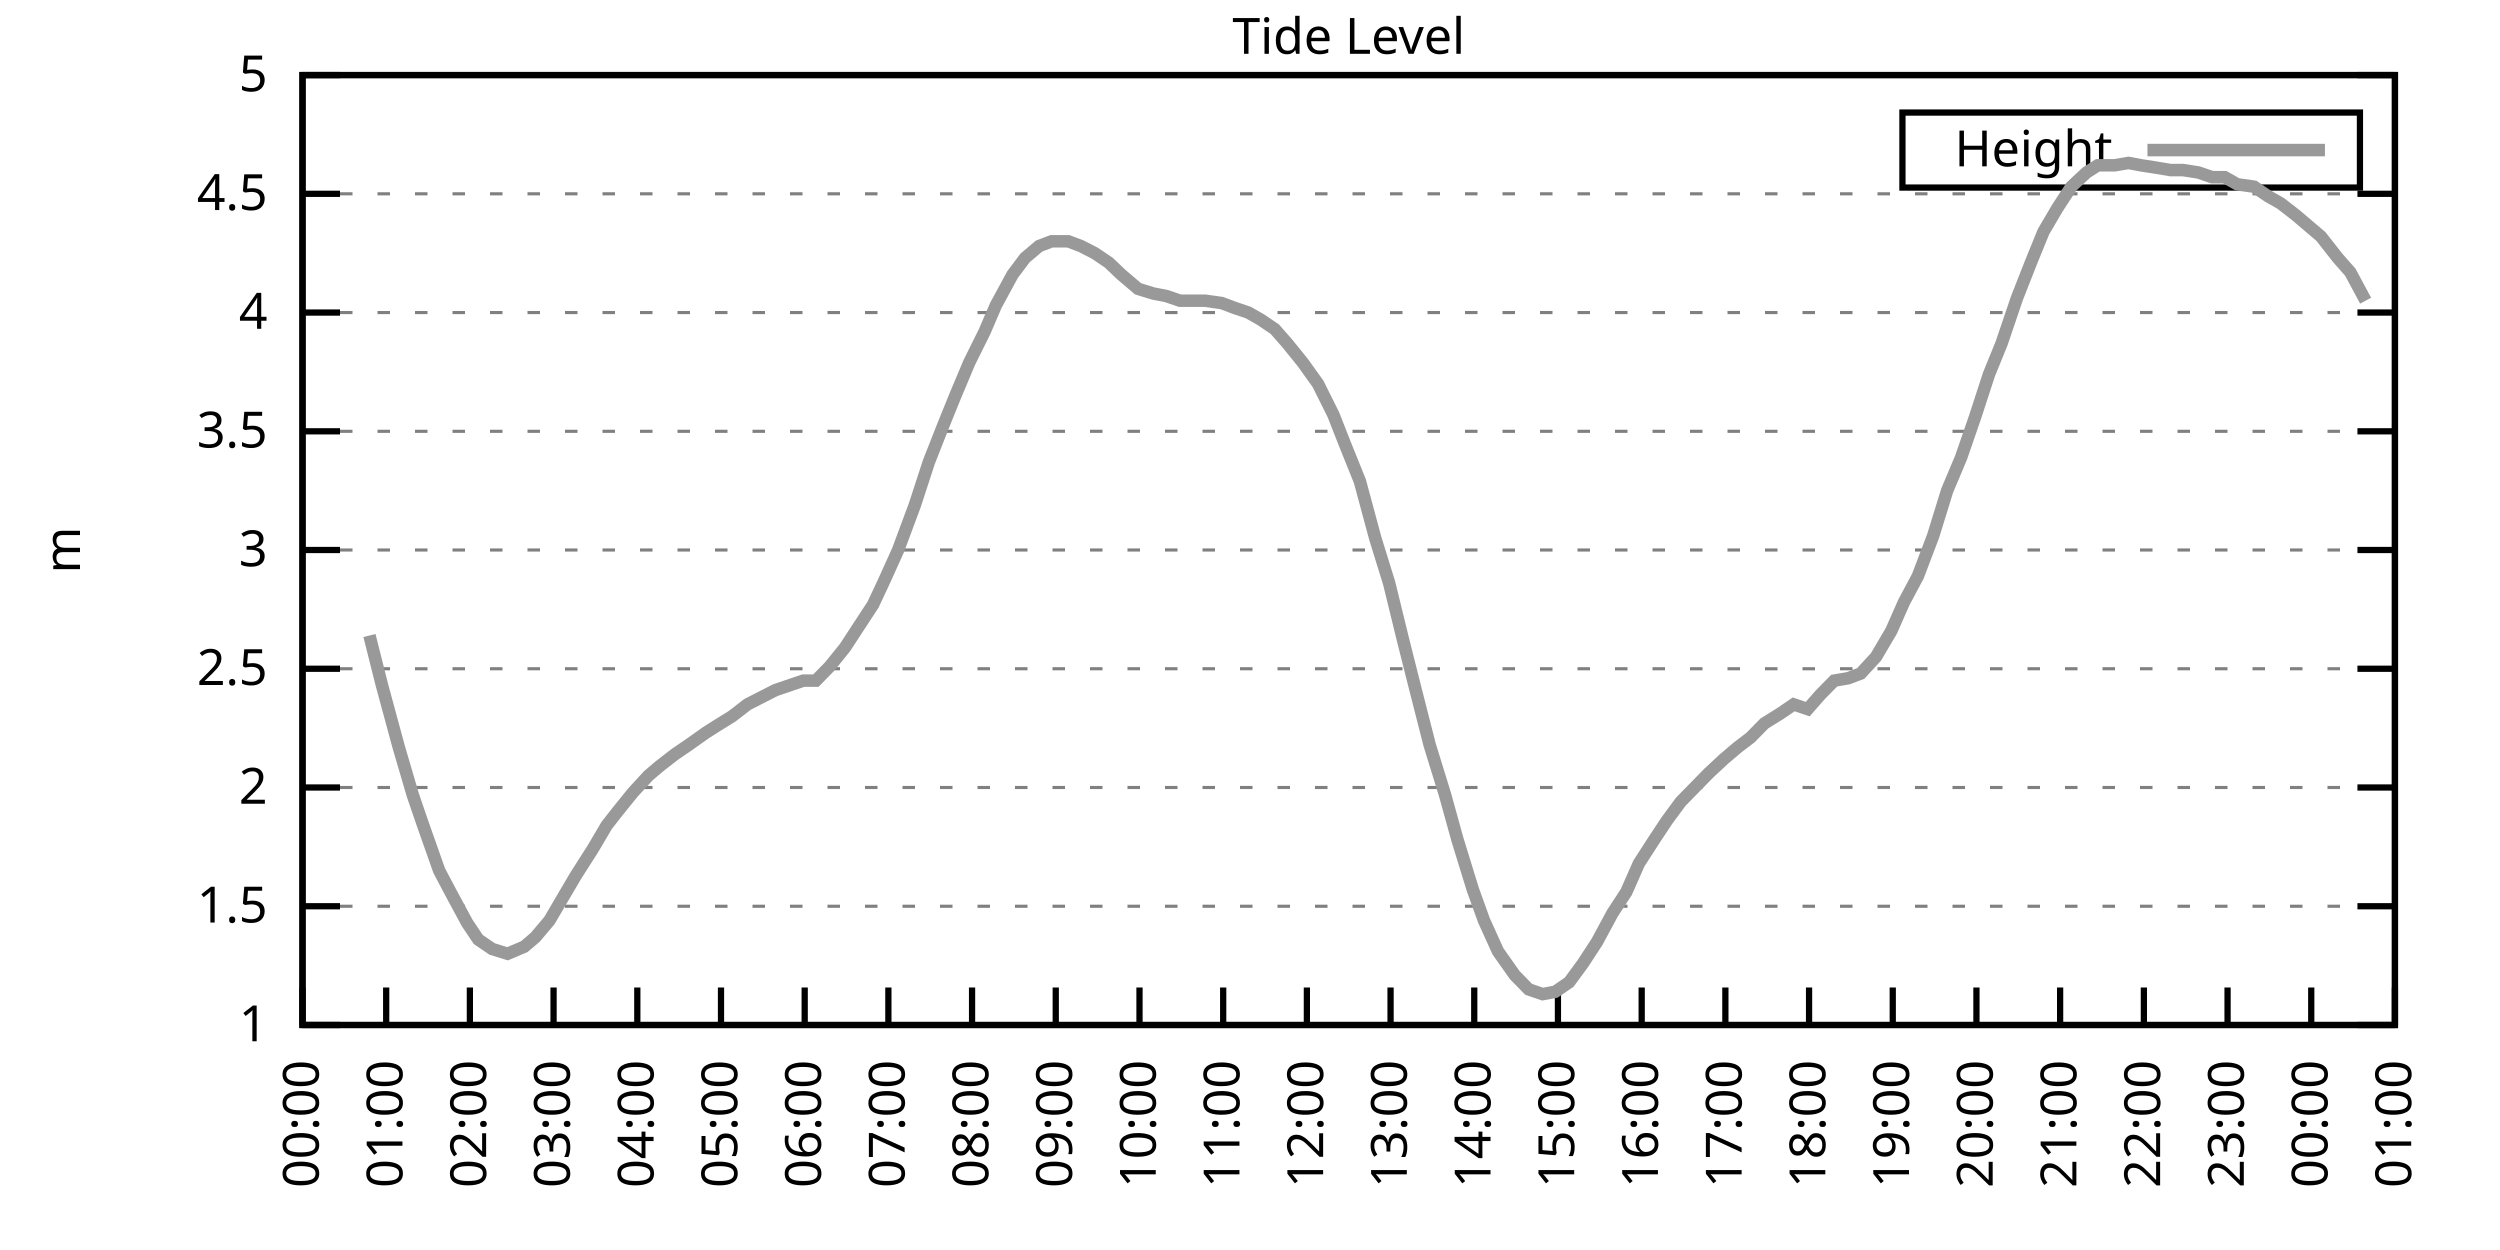
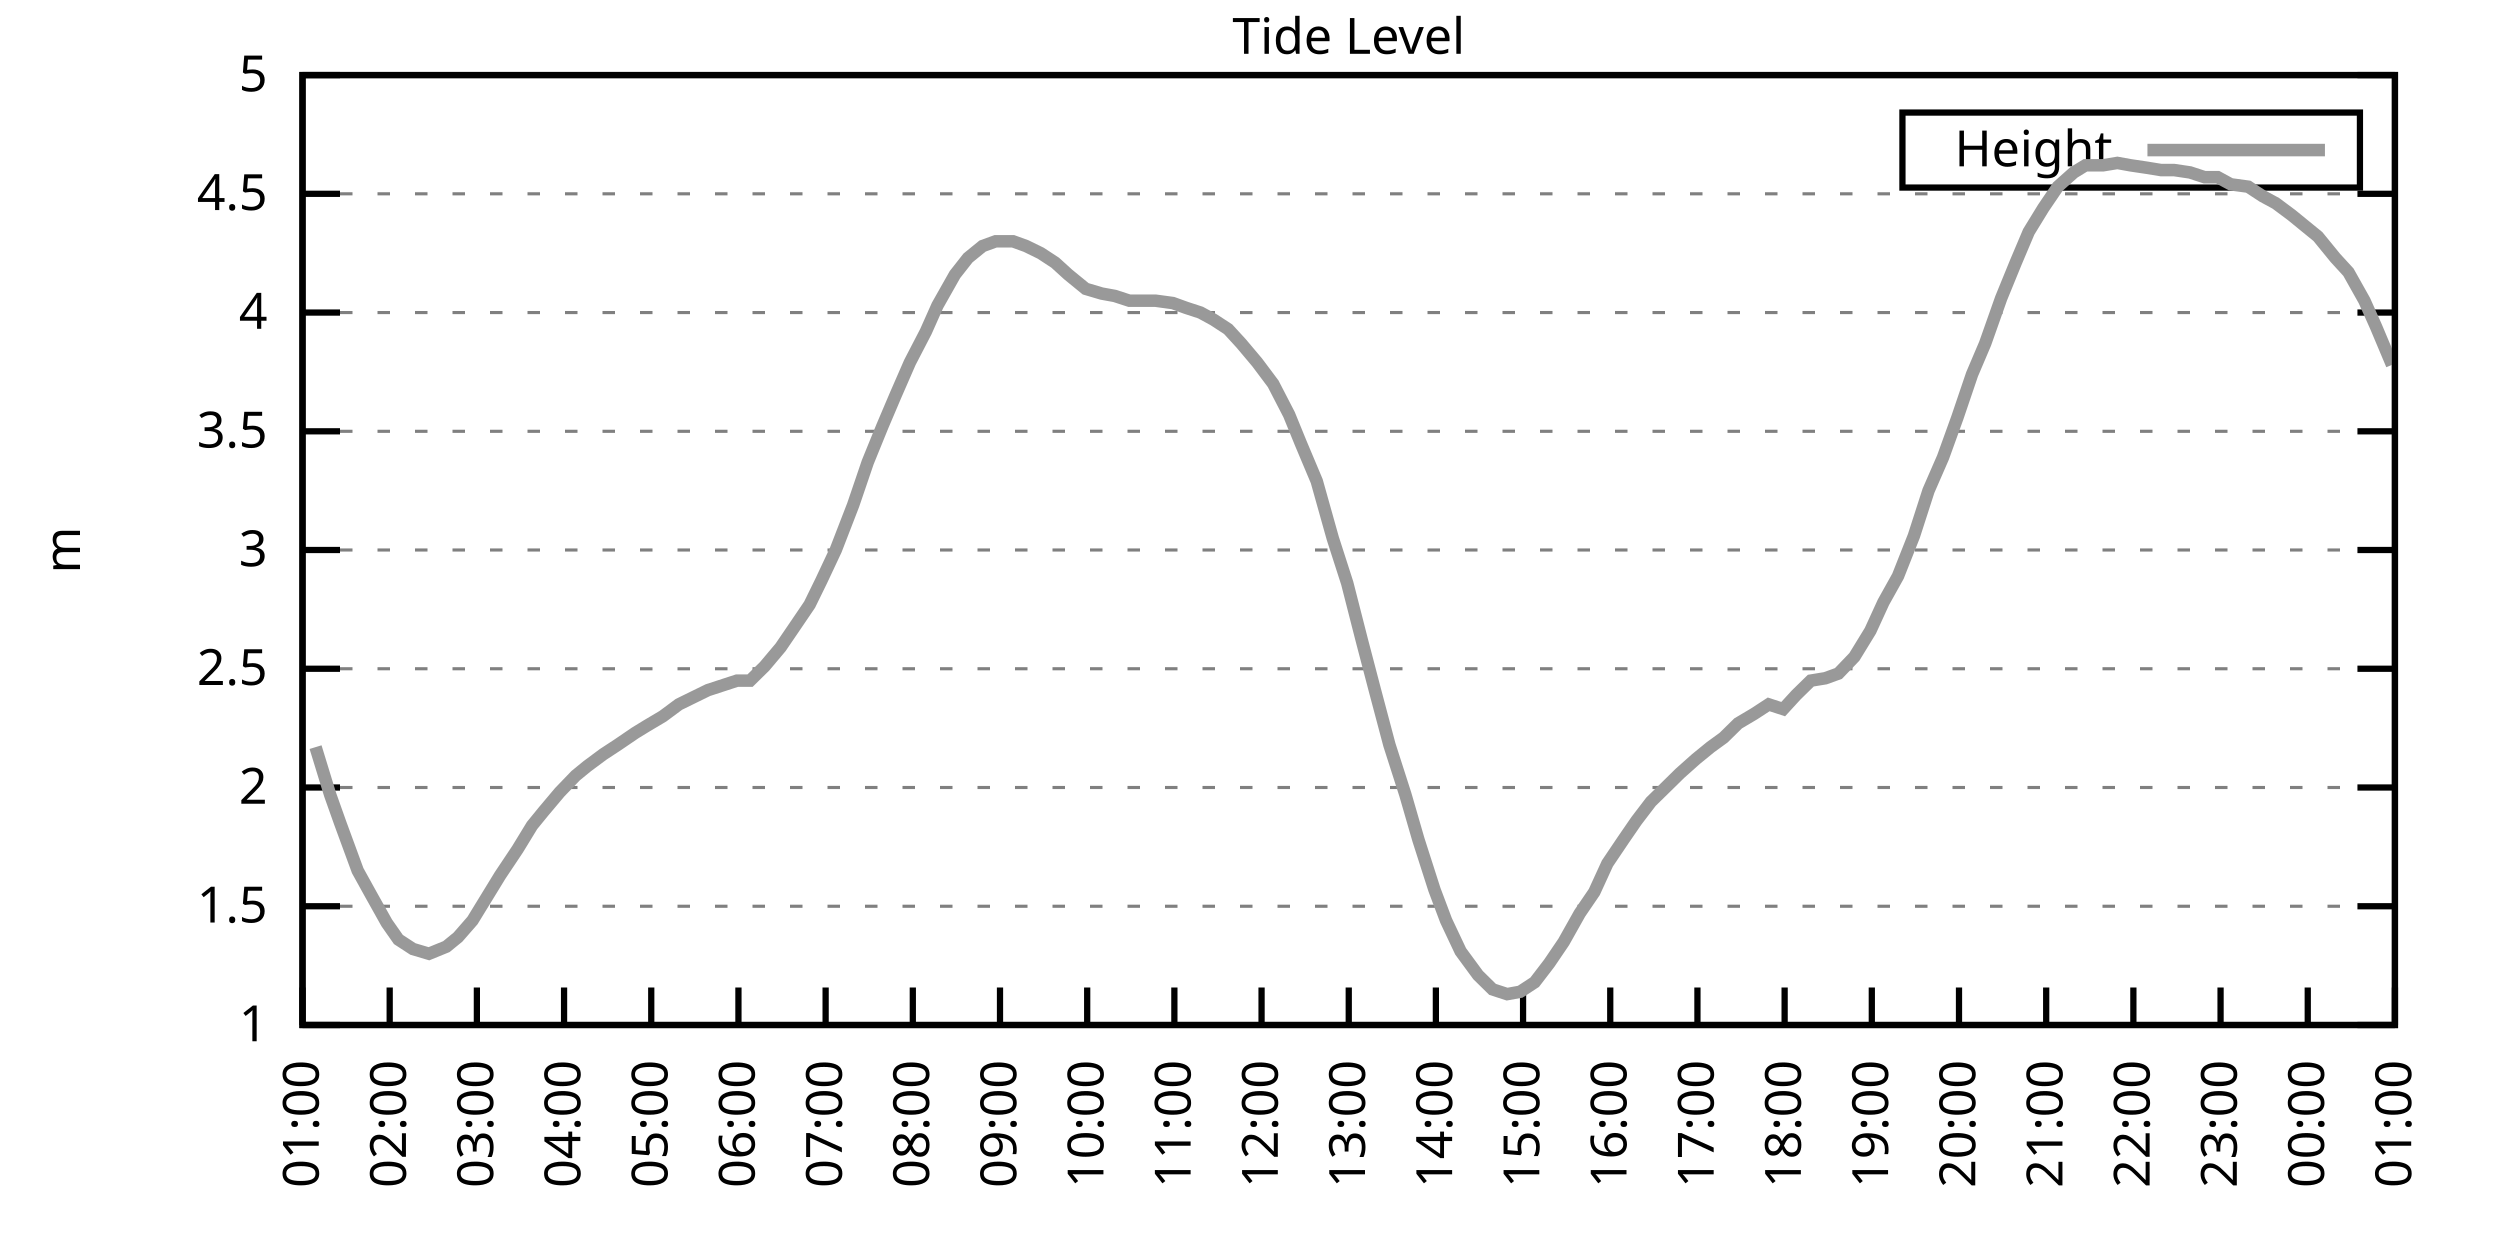
<svg xmlns="http://www.w3.org/2000/svg" xmlns:xlink="http://www.w3.org/1999/xlink" width="400" height="200" viewBox="0 0 400 200">
  <g id="gnuplot_canvas">
    <rect x="0" y="0" width="400" height="200" fill="none" />
    <defs>
      <circle id="gpDot" r="0.5" stroke-width="0.5" stroke="currentColor" />
      <path id="gpPt0" stroke-width="0.333" stroke="currentColor" d="M-1,0 h2 M0,-1 v2" />
      <path id="gpPt1" stroke-width="0.333" stroke="currentColor" d="M-1,-1 L1,1 M1,-1 L-1,1" />
      <path id="gpPt2" stroke-width="0.333" stroke="currentColor" d="M-1,0 L1,0 M0,-1 L0,1 M-1,-1 L1,1 M-1,1 L1,-1" />
      <rect id="gpPt3" stroke-width="0.333" stroke="currentColor" x="-1" y="-1" width="2" height="2" />
      <rect id="gpPt4" stroke-width="0.333" stroke="currentColor" fill="currentColor" x="-1" y="-1" width="2" height="2" />
      <circle id="gpPt5" stroke-width="0.333" stroke="currentColor" cx="0" cy="0" r="1" />
      <use xlink:href="#gpPt5" id="gpPt6" fill="currentColor" stroke="none" />
      <path id="gpPt7" stroke-width="0.333" stroke="currentColor" d="M0,-1.33 L-1.33,0.67 L1.33,0.67 z" />
      <use xlink:href="#gpPt7" id="gpPt8" fill="currentColor" stroke="none" />
      <use xlink:href="#gpPt7" id="gpPt9" stroke="currentColor" transform="rotate(180)" />
      <use xlink:href="#gpPt9" id="gpPt10" fill="currentColor" stroke="none" />
      <use xlink:href="#gpPt3" id="gpPt11" stroke="currentColor" transform="rotate(45)" />
      <use xlink:href="#gpPt11" id="gpPt12" fill="currentColor" stroke="none" />
      <path id="gpPt13" stroke-width="0.333" stroke="currentColor" d="M0,1.330 L1.265,0.411 L0.782,-1.067 L-0.782,-1.076 L-1.265,0.411 z" />
      <use xlink:href="#gpPt13" id="gpPt14" fill="currentColor" stroke="none" />
      <filter id="textbox" filterUnits="objectBoundingBox" x="0" y="0" height="1" width="1">
        <feFlood flood-color="white" flood-opacity="1" result="bgnd" />
        <feComposite in="SourceGraphic" in2="bgnd" operator="atop" />
      </filter>
      <filter id="greybox" filterUnits="objectBoundingBox" x="0" y="0" height="1" width="1">
        <feFlood flood-color="lightgrey" flood-opacity="1" result="grey" />
        <feComposite in="SourceGraphic" in2="grey" operator="atop" />
      </filter>
    </defs>
    <g fill="none" color="white" stroke="currentColor" stroke-width="1.00" stroke-linecap="butt" stroke-linejoin="miter">
</g>
    <g fill="none" color="black" stroke="currentColor" stroke-width="1.00" stroke-linecap="butt" stroke-linejoin="miter">
      <g stroke="none" shape-rendering="crispEdges">
        <polygon fill="rgb(255, 255, 255)" points="48.40,164.00 383.18,164.00 383.18,12.02 48.40,12.02 " />
      </g>
    </g>
    <g fill="none" color="black" stroke="currentColor" stroke-width="1.00" stroke-linecap="butt" stroke-linejoin="miter">
</g>
    <g fill="none" color="black" stroke="black" stroke-width="0.50" stroke-linecap="butt" stroke-linejoin="miter">
</g>
    <g fill="none" color="gray" stroke="currentColor" stroke-width="0.50" stroke-linecap="butt" stroke-linejoin="miter">
      <path stroke="gray" stroke-dasharray="2,4" class="gridline" d="M48.40,164.00 L383.19,164.00  " />
    </g>
    <g fill="none" color="gray" stroke="gray" stroke-width="1.00" stroke-linecap="butt" stroke-linejoin="miter">
</g>
    <g fill="none" color="black" stroke="currentColor" stroke-width="1.00" stroke-linecap="butt" stroke-linejoin="miter">
      <path stroke="black" d="M48.40,164.00 L54.40,164.00 M383.19,164.00 L377.19,164.00  " />
      <g transform="translate(42.80,166.60)" stroke="none" fill="black" font-family="Sans" font-size="8.00" text-anchor="end">
        <text>
          <tspan font-family="Sans"> 1</tspan>
        </text>
      </g>
    </g>
    <g fill="none" color="black" stroke="currentColor" stroke-width="1.00" stroke-linecap="butt" stroke-linejoin="miter">
</g>
    <g fill="none" color="black" stroke="black" stroke-width="0.50" stroke-linecap="butt" stroke-linejoin="miter">
</g>
    <g fill="none" color="gray" stroke="currentColor" stroke-width="0.50" stroke-linecap="butt" stroke-linejoin="miter">
      <path stroke="gray" stroke-dasharray="2,4" class="gridline" d="M48.40,145.00 L383.19,145.00  " />
    </g>
    <g fill="none" color="gray" stroke="gray" stroke-width="1.00" stroke-linecap="butt" stroke-linejoin="miter">
</g>
    <g fill="none" color="black" stroke="currentColor" stroke-width="1.00" stroke-linecap="butt" stroke-linejoin="miter">
      <path stroke="black" d="M48.40,145.00 L54.40,145.00 M383.19,145.00 L377.19,145.00  " />
      <g transform="translate(42.80,147.60)" stroke="none" fill="black" font-family="Sans" font-size="8.00" text-anchor="end">
        <text>
          <tspan font-family="Sans"> 1.5</tspan>
        </text>
      </g>
    </g>
    <g fill="none" color="black" stroke="currentColor" stroke-width="1.00" stroke-linecap="butt" stroke-linejoin="miter">
</g>
    <g fill="none" color="black" stroke="black" stroke-width="0.50" stroke-linecap="butt" stroke-linejoin="miter">
</g>
    <g fill="none" color="gray" stroke="currentColor" stroke-width="0.50" stroke-linecap="butt" stroke-linejoin="miter">
      <path stroke="gray" stroke-dasharray="2,4" class="gridline" d="M48.40,126.00 L383.19,126.00  " />
    </g>
    <g fill="none" color="gray" stroke="gray" stroke-width="1.00" stroke-linecap="butt" stroke-linejoin="miter">
</g>
    <g fill="none" color="black" stroke="currentColor" stroke-width="1.00" stroke-linecap="butt" stroke-linejoin="miter">
      <path stroke="black" d="M48.40,126.00 L54.40,126.00 M383.19,126.00 L377.19,126.00  " />
      <g transform="translate(42.80,128.60)" stroke="none" fill="black" font-family="Sans" font-size="8.00" text-anchor="end">
        <text>
          <tspan font-family="Sans"> 2</tspan>
        </text>
      </g>
    </g>
    <g fill="none" color="black" stroke="currentColor" stroke-width="1.00" stroke-linecap="butt" stroke-linejoin="miter">
</g>
    <g fill="none" color="black" stroke="black" stroke-width="0.50" stroke-linecap="butt" stroke-linejoin="miter">
</g>
    <g fill="none" color="gray" stroke="currentColor" stroke-width="0.50" stroke-linecap="butt" stroke-linejoin="miter">
      <path stroke="gray" stroke-dasharray="2,4" class="gridline" d="M48.40,107.00 L383.19,107.00  " />
    </g>
    <g fill="none" color="gray" stroke="gray" stroke-width="1.00" stroke-linecap="butt" stroke-linejoin="miter">
</g>
    <g fill="none" color="black" stroke="currentColor" stroke-width="1.00" stroke-linecap="butt" stroke-linejoin="miter">
      <path stroke="black" d="M48.40,107.00 L54.40,107.00 M383.19,107.00 L377.19,107.00  " />
      <g transform="translate(42.80,109.60)" stroke="none" fill="black" font-family="Sans" font-size="8.00" text-anchor="end">
        <text>
          <tspan font-family="Sans"> 2.5</tspan>
        </text>
      </g>
    </g>
    <g fill="none" color="black" stroke="currentColor" stroke-width="1.00" stroke-linecap="butt" stroke-linejoin="miter">
</g>
    <g fill="none" color="black" stroke="black" stroke-width="0.50" stroke-linecap="butt" stroke-linejoin="miter">
</g>
    <g fill="none" color="gray" stroke="currentColor" stroke-width="0.50" stroke-linecap="butt" stroke-linejoin="miter">
      <path stroke="gray" stroke-dasharray="2,4" class="gridline" d="M48.40,88.00 L383.19,88.00  " />
    </g>
    <g fill="none" color="gray" stroke="gray" stroke-width="1.00" stroke-linecap="butt" stroke-linejoin="miter">
</g>
    <g fill="none" color="black" stroke="currentColor" stroke-width="1.00" stroke-linecap="butt" stroke-linejoin="miter">
      <path stroke="black" d="M48.40,88.00 L54.40,88.00 M383.19,88.00 L377.19,88.00  " />
      <g transform="translate(42.80,90.60)" stroke="none" fill="black" font-family="Sans" font-size="8.00" text-anchor="end">
        <text>
          <tspan font-family="Sans"> 3</tspan>
        </text>
      </g>
    </g>
    <g fill="none" color="black" stroke="currentColor" stroke-width="1.00" stroke-linecap="butt" stroke-linejoin="miter">
</g>
    <g fill="none" color="black" stroke="black" stroke-width="0.50" stroke-linecap="butt" stroke-linejoin="miter">
</g>
    <g fill="none" color="gray" stroke="currentColor" stroke-width="0.50" stroke-linecap="butt" stroke-linejoin="miter">
      <path stroke="gray" stroke-dasharray="2,4" class="gridline" d="M48.40,69.01 L383.19,69.01  " />
    </g>
    <g fill="none" color="gray" stroke="gray" stroke-width="1.00" stroke-linecap="butt" stroke-linejoin="miter">
</g>
    <g fill="none" color="black" stroke="currentColor" stroke-width="1.00" stroke-linecap="butt" stroke-linejoin="miter">
      <path stroke="black" d="M48.40,69.01 L54.40,69.01 M383.19,69.01 L377.19,69.01  " />
      <g transform="translate(42.80,71.61)" stroke="none" fill="black" font-family="Sans" font-size="8.00" text-anchor="end">
        <text>
          <tspan font-family="Sans"> 3.5</tspan>
        </text>
      </g>
    </g>
    <g fill="none" color="black" stroke="currentColor" stroke-width="1.00" stroke-linecap="butt" stroke-linejoin="miter">
</g>
    <g fill="none" color="black" stroke="black" stroke-width="0.50" stroke-linecap="butt" stroke-linejoin="miter">
</g>
    <g fill="none" color="gray" stroke="currentColor" stroke-width="0.50" stroke-linecap="butt" stroke-linejoin="miter">
      <path stroke="gray" stroke-dasharray="2,4" class="gridline" d="M48.40,50.01 L383.19,50.01  " />
    </g>
    <g fill="none" color="gray" stroke="gray" stroke-width="1.00" stroke-linecap="butt" stroke-linejoin="miter">
</g>
    <g fill="none" color="black" stroke="currentColor" stroke-width="1.00" stroke-linecap="butt" stroke-linejoin="miter">
      <path stroke="black" d="M48.40,50.01 L54.40,50.01 M383.19,50.01 L377.19,50.01  " />
      <g transform="translate(42.80,52.61)" stroke="none" fill="black" font-family="Sans" font-size="8.00" text-anchor="end">
        <text>
          <tspan font-family="Sans"> 4</tspan>
        </text>
      </g>
    </g>
    <g fill="none" color="black" stroke="currentColor" stroke-width="1.00" stroke-linecap="butt" stroke-linejoin="miter">
</g>
    <g fill="none" color="black" stroke="black" stroke-width="0.50" stroke-linecap="butt" stroke-linejoin="miter">
</g>
    <g fill="none" color="gray" stroke="currentColor" stroke-width="0.50" stroke-linecap="butt" stroke-linejoin="miter">
      <path stroke="gray" stroke-dasharray="2,4" class="gridline" d="M48.40,31.01 L383.19,31.01  " />
    </g>
    <g fill="none" color="gray" stroke="gray" stroke-width="1.00" stroke-linecap="butt" stroke-linejoin="miter">
</g>
    <g fill="none" color="black" stroke="currentColor" stroke-width="1.00" stroke-linecap="butt" stroke-linejoin="miter">
      <path stroke="black" d="M48.40,31.01 L54.40,31.01 M383.19,31.01 L377.19,31.01  " />
      <g transform="translate(42.80,33.61)" stroke="none" fill="black" font-family="Sans" font-size="8.00" text-anchor="end">
        <text>
          <tspan font-family="Sans"> 4.5</tspan>
        </text>
      </g>
    </g>
    <g fill="none" color="black" stroke="currentColor" stroke-width="1.00" stroke-linecap="butt" stroke-linejoin="miter">
</g>
    <g fill="none" color="black" stroke="black" stroke-width="0.50" stroke-linecap="butt" stroke-linejoin="miter">
</g>
    <g fill="none" color="gray" stroke="currentColor" stroke-width="0.50" stroke-linecap="butt" stroke-linejoin="miter">
      <path stroke="gray" stroke-dasharray="2,4" class="gridline" d="M48.40,12.01 L383.19,12.01  " />
    </g>
    <g fill="none" color="gray" stroke="gray" stroke-width="1.00" stroke-linecap="butt" stroke-linejoin="miter">
</g>
    <g fill="none" color="black" stroke="currentColor" stroke-width="1.00" stroke-linecap="butt" stroke-linejoin="miter">
      <path stroke="black" d="M48.40,12.01 L54.40,12.01 M383.19,12.01 L377.19,12.01  " />
      <g transform="translate(42.80,14.61)" stroke="none" fill="black" font-family="Sans" font-size="8.00" text-anchor="end">
        <text>
          <tspan font-family="Sans"> 5</tspan>
        </text>
      </g>
    </g>
    <g fill="none" color="black" stroke="currentColor" stroke-width="1.00" stroke-linecap="butt" stroke-linejoin="miter">
      <path stroke="black" d="M48.40,164.00 L48.40,158.00  " />
      <g transform="translate(51.00,169.60) rotate(270.00)" stroke="none" fill="black" font-family="Sans" font-size="8.00" text-anchor="end">
        <text>
-           <tspan font-family="Sans">00:00</tspan>
-         </text>
-       </g>
-     </g>
-     <g fill="none" color="black" stroke="currentColor" stroke-width="1.00" stroke-linecap="butt" stroke-linejoin="miter">
-       <path stroke="black" d="M61.79,164.00 L61.79,158.00  " />
-       <g transform="translate(64.39,169.60) rotate(270.00)" stroke="none" fill="black" font-family="Sans" font-size="8.00" text-anchor="end">
-         <text>
          <tspan font-family="Sans">01:00</tspan>
        </text>
      </g>
    </g>
    <g fill="none" color="black" stroke="currentColor" stroke-width="1.00" stroke-linecap="butt" stroke-linejoin="miter">
-       <path stroke="black" d="M75.18,164.00 L75.18,158.00  " />
-       <g transform="translate(77.78,169.60) rotate(270.00)" stroke="none" fill="black" font-family="Sans" font-size="8.00" text-anchor="end">
+       <path stroke="black" d="M62.35,164.00 L62.35,158.00  " />
+       <g transform="translate(64.95,169.60) rotate(270.00)" stroke="none" fill="black" font-family="Sans" font-size="8.00" text-anchor="end">
        <text>
          <tspan font-family="Sans">02:00</tspan>
        </text>
      </g>
    </g>
    <g fill="none" color="black" stroke="currentColor" stroke-width="1.00" stroke-linecap="butt" stroke-linejoin="miter">
-       <path stroke="black" d="M88.57,164.00 L88.57,158.00  " />
-       <g transform="translate(91.17,169.60) rotate(270.00)" stroke="none" fill="black" font-family="Sans" font-size="8.00" text-anchor="end">
+       <path stroke="black" d="M76.30,164.00 L76.30,158.00  " />
+       <g transform="translate(78.90,169.60) rotate(270.00)" stroke="none" fill="black" font-family="Sans" font-size="8.00" text-anchor="end">
        <text>
          <tspan font-family="Sans">03:00</tspan>
        </text>
      </g>
    </g>
    <g fill="none" color="black" stroke="currentColor" stroke-width="1.00" stroke-linecap="butt" stroke-linejoin="miter">
-       <path stroke="black" d="M101.97,164.00 L101.97,158.00  " />
-       <g transform="translate(104.57,169.60) rotate(270.00)" stroke="none" fill="black" font-family="Sans" font-size="8.00" text-anchor="end">
+       <path stroke="black" d="M90.25,164.00 L90.25,158.00  " />
+       <g transform="translate(92.85,169.60) rotate(270.00)" stroke="none" fill="black" font-family="Sans" font-size="8.00" text-anchor="end">
        <text>
          <tspan font-family="Sans">04:00</tspan>
        </text>
      </g>
    </g>
    <g fill="none" color="black" stroke="currentColor" stroke-width="1.00" stroke-linecap="butt" stroke-linejoin="miter">
-       <path stroke="black" d="M115.36,164.00 L115.36,158.00  " />
-       <g transform="translate(117.96,169.60) rotate(270.00)" stroke="none" fill="black" font-family="Sans" font-size="8.00" text-anchor="end">
+       <path stroke="black" d="M104.20,164.00 L104.20,158.00  " />
+       <g transform="translate(106.80,169.60) rotate(270.00)" stroke="none" fill="black" font-family="Sans" font-size="8.00" text-anchor="end">
        <text>
          <tspan font-family="Sans">05:00</tspan>
        </text>
      </g>
    </g>
    <g fill="none" color="black" stroke="currentColor" stroke-width="1.00" stroke-linecap="butt" stroke-linejoin="miter">
-       <path stroke="black" d="M128.75,164.00 L128.75,158.00  " />
-       <g transform="translate(131.35,169.60) rotate(270.00)" stroke="none" fill="black" font-family="Sans" font-size="8.00" text-anchor="end">
+       <path stroke="black" d="M118.15,164.00 L118.15,158.00  " />
+       <g transform="translate(120.75,169.60) rotate(270.00)" stroke="none" fill="black" font-family="Sans" font-size="8.00" text-anchor="end">
        <text>
          <tspan font-family="Sans">06:00</tspan>
        </text>
      </g>
    </g>
    <g fill="none" color="black" stroke="currentColor" stroke-width="1.00" stroke-linecap="butt" stroke-linejoin="miter">
-       <path stroke="black" d="M142.14,164.00 L142.14,158.00  " />
-       <g transform="translate(144.74,169.60) rotate(270.00)" stroke="none" fill="black" font-family="Sans" font-size="8.00" text-anchor="end">
+       <path stroke="black" d="M132.10,164.00 L132.10,158.00  " />
+       <g transform="translate(134.70,169.60) rotate(270.00)" stroke="none" fill="black" font-family="Sans" font-size="8.00" text-anchor="end">
        <text>
          <tspan font-family="Sans">07:00</tspan>
        </text>
      </g>
    </g>
    <g fill="none" color="black" stroke="currentColor" stroke-width="1.00" stroke-linecap="butt" stroke-linejoin="miter">
-       <path stroke="black" d="M155.53,164.00 L155.53,158.00  " />
-       <g transform="translate(158.13,169.60) rotate(270.00)" stroke="none" fill="black" font-family="Sans" font-size="8.00" text-anchor="end">
+       <path stroke="black" d="M146.05,164.00 L146.05,158.00  " />
+       <g transform="translate(148.65,169.60) rotate(270.00)" stroke="none" fill="black" font-family="Sans" font-size="8.00" text-anchor="end">
        <text>
          <tspan font-family="Sans">08:00</tspan>
        </text>
      </g>
    </g>
    <g fill="none" color="black" stroke="currentColor" stroke-width="1.00" stroke-linecap="butt" stroke-linejoin="miter">
-       <path stroke="black" d="M168.92,164.00 L168.92,158.00  " />
-       <g transform="translate(171.52,169.60) rotate(270.00)" stroke="none" fill="black" font-family="Sans" font-size="8.00" text-anchor="end">
+       <path stroke="black" d="M160.00,164.00 L160.00,158.00  " />
+       <g transform="translate(162.60,169.60) rotate(270.00)" stroke="none" fill="black" font-family="Sans" font-size="8.00" text-anchor="end">
        <text>
          <tspan font-family="Sans">09:00</tspan>
        </text>
      </g>
    </g>
    <g fill="none" color="black" stroke="currentColor" stroke-width="1.00" stroke-linecap="butt" stroke-linejoin="miter">
-       <path stroke="black" d="M182.32,164.00 L182.32,158.00  " />
-       <g transform="translate(184.92,169.60) rotate(270.00)" stroke="none" fill="black" font-family="Sans" font-size="8.00" text-anchor="end">
+       <path stroke="black" d="M173.95,164.00 L173.95,158.00  " />
+       <g transform="translate(176.55,169.60) rotate(270.00)" stroke="none" fill="black" font-family="Sans" font-size="8.00" text-anchor="end">
        <text>
          <tspan font-family="Sans">10:00</tspan>
        </text>
      </g>
    </g>
    <g fill="none" color="black" stroke="currentColor" stroke-width="1.00" stroke-linecap="butt" stroke-linejoin="miter">
-       <path stroke="black" d="M195.71,164.00 L195.71,158.00  " />
-       <g transform="translate(198.31,169.60) rotate(270.00)" stroke="none" fill="black" font-family="Sans" font-size="8.00" text-anchor="end">
+       <path stroke="black" d="M187.90,164.00 L187.90,158.00  " />
+       <g transform="translate(190.50,169.60) rotate(270.00)" stroke="none" fill="black" font-family="Sans" font-size="8.00" text-anchor="end">
        <text>
          <tspan font-family="Sans">11:00</tspan>
        </text>
      </g>
    </g>
    <g fill="none" color="black" stroke="currentColor" stroke-width="1.00" stroke-linecap="butt" stroke-linejoin="miter">
-       <path stroke="black" d="M209.10,164.00 L209.10,158.00  " />
-       <g transform="translate(211.70,169.60) rotate(270.00)" stroke="none" fill="black" font-family="Sans" font-size="8.00" text-anchor="end">
+       <path stroke="black" d="M201.85,164.00 L201.85,158.00  " />
+       <g transform="translate(204.45,169.60) rotate(270.00)" stroke="none" fill="black" font-family="Sans" font-size="8.00" text-anchor="end">
        <text>
          <tspan font-family="Sans">12:00</tspan>
        </text>
      </g>
    </g>
    <g fill="none" color="black" stroke="currentColor" stroke-width="1.00" stroke-linecap="butt" stroke-linejoin="miter">
-       <path stroke="black" d="M222.49,164.00 L222.49,158.00  " />
-       <g transform="translate(225.09,169.60) rotate(270.00)" stroke="none" fill="black" font-family="Sans" font-size="8.00" text-anchor="end">
+       <path stroke="black" d="M215.80,164.00 L215.80,158.00  " />
+       <g transform="translate(218.40,169.60) rotate(270.00)" stroke="none" fill="black" font-family="Sans" font-size="8.00" text-anchor="end">
        <text>
          <tspan font-family="Sans">13:00</tspan>
        </text>
      </g>
    </g>
    <g fill="none" color="black" stroke="currentColor" stroke-width="1.00" stroke-linecap="butt" stroke-linejoin="miter">
-       <path stroke="black" d="M235.88,164.00 L235.88,158.00  " />
-       <g transform="translate(238.48,169.60) rotate(270.00)" stroke="none" fill="black" font-family="Sans" font-size="8.00" text-anchor="end">
+       <path stroke="black" d="M229.74,164.00 L229.74,158.00  " />
+       <g transform="translate(232.34,169.60) rotate(270.00)" stroke="none" fill="black" font-family="Sans" font-size="8.00" text-anchor="end">
        <text>
          <tspan font-family="Sans">14:00</tspan>
        </text>
      </g>
    </g>
    <g fill="none" color="black" stroke="currentColor" stroke-width="1.00" stroke-linecap="butt" stroke-linejoin="miter">
-       <path stroke="black" d="M249.27,164.00 L249.27,158.00  " />
-       <g transform="translate(251.87,169.60) rotate(270.00)" stroke="none" fill="black" font-family="Sans" font-size="8.00" text-anchor="end">
+       <path stroke="black" d="M243.69,164.00 L243.69,158.00  " />
+       <g transform="translate(246.29,169.60) rotate(270.00)" stroke="none" fill="black" font-family="Sans" font-size="8.00" text-anchor="end">
        <text>
          <tspan font-family="Sans">15:00</tspan>
        </text>
      </g>
    </g>
    <g fill="none" color="black" stroke="currentColor" stroke-width="1.00" stroke-linecap="butt" stroke-linejoin="miter">
-       <path stroke="black" d="M262.67,164.00 L262.67,158.00  " />
-       <g transform="translate(265.27,169.60) rotate(270.00)" stroke="none" fill="black" font-family="Sans" font-size="8.00" text-anchor="end">
+       <path stroke="black" d="M257.64,164.00 L257.64,158.00  " />
+       <g transform="translate(260.24,169.60) rotate(270.00)" stroke="none" fill="black" font-family="Sans" font-size="8.00" text-anchor="end">
        <text>
          <tspan font-family="Sans">16:00</tspan>
        </text>
      </g>
    </g>
    <g fill="none" color="black" stroke="currentColor" stroke-width="1.00" stroke-linecap="butt" stroke-linejoin="miter">
-       <path stroke="black" d="M276.06,164.00 L276.06,158.00  " />
-       <g transform="translate(278.66,169.60) rotate(270.00)" stroke="none" fill="black" font-family="Sans" font-size="8.00" text-anchor="end">
+       <path stroke="black" d="M271.59,164.00 L271.59,158.00  " />
+       <g transform="translate(274.19,169.60) rotate(270.00)" stroke="none" fill="black" font-family="Sans" font-size="8.00" text-anchor="end">
        <text>
          <tspan font-family="Sans">17:00</tspan>
        </text>
      </g>
    </g>
    <g fill="none" color="black" stroke="currentColor" stroke-width="1.00" stroke-linecap="butt" stroke-linejoin="miter">
-       <path stroke="black" d="M289.45,164.00 L289.45,158.00  " />
-       <g transform="translate(292.05,169.60) rotate(270.00)" stroke="none" fill="black" font-family="Sans" font-size="8.00" text-anchor="end">
+       <path stroke="black" d="M285.54,164.00 L285.54,158.00  " />
+       <g transform="translate(288.14,169.60) rotate(270.00)" stroke="none" fill="black" font-family="Sans" font-size="8.00" text-anchor="end">
        <text>
          <tspan font-family="Sans">18:00</tspan>
        </text>
      </g>
    </g>
    <g fill="none" color="black" stroke="currentColor" stroke-width="1.00" stroke-linecap="butt" stroke-linejoin="miter">
-       <path stroke="black" d="M302.84,164.00 L302.84,158.00  " />
-       <g transform="translate(305.44,169.60) rotate(270.00)" stroke="none" fill="black" font-family="Sans" font-size="8.00" text-anchor="end">
+       <path stroke="black" d="M299.49,164.00 L299.49,158.00  " />
+       <g transform="translate(302.09,169.60) rotate(270.00)" stroke="none" fill="black" font-family="Sans" font-size="8.00" text-anchor="end">
        <text>
          <tspan font-family="Sans">19:00</tspan>
        </text>
      </g>
    </g>
    <g fill="none" color="black" stroke="currentColor" stroke-width="1.00" stroke-linecap="butt" stroke-linejoin="miter">
-       <path stroke="black" d="M316.23,164.00 L316.23,158.00  " />
-       <g transform="translate(318.83,169.60) rotate(270.00)" stroke="none" fill="black" font-family="Sans" font-size="8.00" text-anchor="end">
+       <path stroke="black" d="M313.44,164.00 L313.44,158.00  " />
+       <g transform="translate(316.04,169.60) rotate(270.00)" stroke="none" fill="black" font-family="Sans" font-size="8.00" text-anchor="end">
        <text>
          <tspan font-family="Sans">20:00</tspan>
        </text>
      </g>
    </g>
    <g fill="none" color="black" stroke="currentColor" stroke-width="1.00" stroke-linecap="butt" stroke-linejoin="miter">
-       <path stroke="black" d="M329.62,164.00 L329.62,158.00  " />
-       <g transform="translate(332.22,169.60) rotate(270.00)" stroke="none" fill="black" font-family="Sans" font-size="8.00" text-anchor="end">
+       <path stroke="black" d="M327.39,164.00 L327.39,158.00  " />
+       <g transform="translate(329.99,169.60) rotate(270.00)" stroke="none" fill="black" font-family="Sans" font-size="8.00" text-anchor="end">
        <text>
          <tspan font-family="Sans">21:00</tspan>
        </text>
      </g>
    </g>
    <g fill="none" color="black" stroke="currentColor" stroke-width="1.00" stroke-linecap="butt" stroke-linejoin="miter">
-       <path stroke="black" d="M343.02,164.00 L343.02,158.00  " />
-       <g transform="translate(345.62,169.60) rotate(270.00)" stroke="none" fill="black" font-family="Sans" font-size="8.00" text-anchor="end">
+       <path stroke="black" d="M341.34,164.00 L341.34,158.00  " />
+       <g transform="translate(343.94,169.60) rotate(270.00)" stroke="none" fill="black" font-family="Sans" font-size="8.00" text-anchor="end">
        <text>
          <tspan font-family="Sans">22:00</tspan>
        </text>
      </g>
    </g>
    <g fill="none" color="black" stroke="currentColor" stroke-width="1.00" stroke-linecap="butt" stroke-linejoin="miter">
-       <path stroke="black" d="M356.41,164.00 L356.41,158.00  " />
-       <g transform="translate(359.01,169.60) rotate(270.00)" stroke="none" fill="black" font-family="Sans" font-size="8.00" text-anchor="end">
+       <path stroke="black" d="M355.29,164.00 L355.29,158.00  " />
+       <g transform="translate(357.89,169.60) rotate(270.00)" stroke="none" fill="black" font-family="Sans" font-size="8.00" text-anchor="end">
        <text>
          <tspan font-family="Sans">23:00</tspan>
        </text>
      </g>
    </g>
    <g fill="none" color="black" stroke="currentColor" stroke-width="1.00" stroke-linecap="butt" stroke-linejoin="miter">
-       <path stroke="black" d="M369.80,164.00 L369.80,158.00  " />
-       <g transform="translate(372.40,169.60) rotate(270.00)" stroke="none" fill="black" font-family="Sans" font-size="8.00" text-anchor="end">
+       <path stroke="black" d="M369.24,164.00 L369.24,158.00  " />
+       <g transform="translate(371.84,169.60) rotate(270.00)" stroke="none" fill="black" font-family="Sans" font-size="8.00" text-anchor="end">
        <text>
          <tspan font-family="Sans">00:00</tspan>
        </text>
      </g>
    </g>
    <g fill="none" color="black" stroke="currentColor" stroke-width="1.00" stroke-linecap="butt" stroke-linejoin="miter">
      <path stroke="black" d="M383.19,164.00 L383.19,158.00  " />
      <g transform="translate(385.79,169.60) rotate(270.00)" stroke="none" fill="black" font-family="Sans" font-size="8.00" text-anchor="end">
        <text>
          <tspan font-family="Sans">01:00</tspan>
        </text>
      </g>
    </g>
    <g fill="none" color="black" stroke="currentColor" stroke-width="1.00" stroke-linecap="butt" stroke-linejoin="miter">
</g>
    <g fill="none" color="black" stroke="currentColor" stroke-width="1.00" stroke-linecap="butt" stroke-linejoin="miter">
      <path stroke="black" d="M48.40,12.01 L48.40,164.00 L383.19,164.00 L383.19,12.01 L48.40,12.01 Z  " />
    </g>
    <g fill="none" color="black" stroke="currentColor" stroke-width="1.00" stroke-linecap="butt" stroke-linejoin="miter">
</g>
    <g fill="none" color="black" stroke="currentColor" stroke-width="1.00" stroke-linecap="butt" stroke-linejoin="miter">
      <path stroke="black" d="M304.39,30.01 L304.39,18.01 L377.59,18.01 L377.59,30.01 L304.39,30.01 Z  " />
    </g>
    <g id="Tide_level_plot_1">
      <g fill="none" color="white" stroke="black" stroke-width="2.00" stroke-linecap="butt" stroke-linejoin="miter">
</g>
      <g fill="none" color="black" stroke="currentColor" stroke-width="2.00" stroke-linecap="butt" stroke-linejoin="miter">
        <g transform="translate(337.99,26.61)" stroke="none" fill="black" font-family="Sans" font-size="8.00" text-anchor="end">
          <text>
            <tspan font-family="Sans">Height</tspan>
          </text>
        </g>
      </g>
      <g fill="none" color="black" stroke="currentColor" stroke-width="2.00" stroke-linecap="butt" stroke-linejoin="miter">
-         <path stroke="rgb(153, 153, 153)" d="M343.59,24.01 L371.99,24.01 M59.11,101.68 L61.12,109.66 L63.80,119.54 L66.03,127.14 L67.59,131.70 L70.27,139.30   L72.28,143.10 L74.74,147.66 L76.52,150.32 L78.75,151.84 L81.21,152.60 L83.89,151.46 L85.67,149.94 L87.91,147.28   L90.36,143.10 L92.15,140.06 L94.82,135.88 L97.06,132.08 L98.84,129.80 L101.30,126.76 L103.75,124.10 L105.54,122.58   L107.99,120.68 L110.22,119.16 L112.90,117.26 L114.69,116.12 L117.14,114.60 L119.60,112.70 L121.83,111.56 L124.06,110.42   L128.53,108.90 L130.54,108.90 L132.77,106.62 L135.22,103.58 L137.45,100.16 L139.69,96.74 L141.47,92.94 L143.70,88.00   L146.38,80.79 L148.61,73.95 L150.85,68.25 L152.85,63.31 L155.09,57.99 L157.54,53.05 L159.33,48.87 L162.01,43.93   L164.01,41.27 L166.25,39.37 L168.25,38.61 L170.93,38.61 L172.94,39.37 L175.17,40.51 L177.41,42.03 L179.41,43.93   L182.09,46.21 L184.55,46.97 L186.56,47.35 L188.79,48.11 L191.02,48.11 L192.81,48.11 L195.48,48.49 L197.49,49.25   L199.73,50.01 L201.73,51.15 L203.97,52.67 L205.97,54.95 L208.43,57.99 L210.88,61.41 L213.34,66.35 L215.13,70.91   L217.58,76.99 L220.04,86.11 L222.27,93.32 L224.50,102.44 L226.51,110.42 L228.74,119.16 L231.20,127.14 L233.20,134.36   L235.66,142.34 L237.44,147.28 L239.68,152.22 L242.36,156.02 L244.59,158.30 L246.82,159.06 L248.83,158.68 L251.06,157.16   L253.29,154.12 L255.52,150.70 L257.98,146.14 L260.21,142.72 L262.22,138.16 L264.67,134.36 L266.68,131.32 L268.92,128.28   L271.15,126.00 L273.38,123.72 L275.83,121.44 L278.07,119.54 L280.07,118.02 L282.31,115.74 L284.76,114.22 L286.99,112.70   L289.23,113.46 L291.23,111.18 L293.47,108.90 L295.70,108.52 L297.71,107.76 L300.16,105.10 L302.62,100.92 L304.63,96.36   L306.86,92.18 L309.31,85.73 L311.54,78.51 L313.78,73.19 L316.01,66.73 L318.24,59.89 L320.25,54.95 L322.70,47.73   L324.94,42.03 L326.95,37.09 L329.18,33.29 L331.41,29.87 L333.86,27.59 L335.65,26.45 L338.33,26.45 L340.56,26.07   L342.57,26.45 L345.02,26.83 L347.26,27.21 L349.26,27.21 L351.72,27.59 L353.95,28.35 L355.96,28.35 L357.97,29.49   L360.65,29.87 L362.88,31.39 L364.89,32.53 L367.34,34.43 L369.13,35.95 L371.36,37.85 L374.04,41.27 L376.05,43.55   L378.50,48.11  " />
+         <path stroke="rgb(153, 153, 153)" d="M343.59,24.01 L371.99,24.01 M50.49,119.54 L52.82,127.14 L54.44,131.70 L57.23,139.30 L59.33,143.10 L61.88,147.66   L63.74,150.32 L66.07,151.84 L68.63,152.60 L71.42,151.46 L73.28,149.94 L75.60,147.28 L78.16,143.10 L80.02,140.06   L82.81,135.88 L85.13,132.08 L86.99,129.80 L89.55,126.76 L92.11,124.10 L93.97,122.58 L96.53,120.68 L98.85,119.16   L101.64,117.26 L103.50,116.12 L106.06,114.60 L108.62,112.70 L110.94,111.56 L113.27,110.42 L117.92,108.90 L120.01,108.90   L122.33,106.62 L124.89,103.58 L127.22,100.16 L129.54,96.74 L131.40,92.94 L133.72,88.00 L136.51,80.79 L138.84,73.95   L141.16,68.25 L143.26,63.31 L145.58,57.99 L148.14,53.05 L150.00,48.87 L152.79,43.93 L154.88,41.27 L157.21,39.37   L159.30,38.61 L162.09,38.61 L164.18,39.37 L166.51,40.51 L168.83,42.03 L170.92,43.93 L173.71,46.21 L176.27,46.97   L178.36,47.35 L180.69,48.11 L183.01,48.11 L184.87,48.11 L187.66,48.49 L189.76,49.25 L192.08,50.01 L194.17,51.15   L196.50,52.67 L198.59,54.95 L201.15,57.99 L203.71,61.41 L206.26,66.35 L208.12,70.91 L210.68,76.99 L213.24,86.11   L215.56,93.32 L217.89,102.44 L219.98,110.42 L222.30,119.16 L224.86,127.14 L226.95,134.36 L229.51,142.34 L231.37,147.28   L233.70,152.22 L236.49,156.02 L238.81,158.30 L241.14,159.06 L243.23,158.68 L245.55,157.16 L247.88,154.12 L250.20,150.70   L252.76,146.14 L255.09,142.72 L257.18,138.16 L259.74,134.36 L261.83,131.32 L264.15,128.28 L266.48,126.00 L268.80,123.72   L271.36,121.44 L273.69,119.54 L275.78,118.02 L278.10,115.74 L280.66,114.22 L282.99,112.70 L285.31,113.46 L287.40,111.18   L289.73,108.90 L292.05,108.52 L294.15,107.76 L296.70,105.10 L299.26,100.92 L301.35,96.36 L303.68,92.18 L306.23,85.73   L308.56,78.51 L310.88,73.19 L313.21,66.73 L315.53,59.89 L317.63,54.95 L320.18,47.73 L322.51,42.03 L324.60,37.09   L326.93,33.29 L329.25,29.87 L331.81,27.59 L333.67,26.45 L336.46,26.45 L338.78,26.07 L340.88,26.45 L343.43,26.83   L345.76,27.21 L347.85,27.21 L350.41,27.59 L352.73,28.35 L354.83,28.35 L356.92,29.49 L359.71,29.87 L362.03,31.39   L364.13,32.53 L366.68,34.43 L368.54,35.95 L370.87,37.85 L373.66,41.27 L375.75,43.55 L378.31,48.11 L380.17,52.29   L382.73,58.37  " />
      </g>
    </g>
    <g fill="none" color="black" stroke="currentColor" stroke-width="2.00" stroke-linecap="butt" stroke-linejoin="miter">
</g>
    <g fill="none" color="black" stroke="black" stroke-width="1.00" stroke-linecap="butt" stroke-linejoin="miter">
</g>
    <g fill="none" color="black" stroke="currentColor" stroke-width="1.00" stroke-linecap="butt" stroke-linejoin="miter">
      <path stroke="black" d="M48.40,12.01 L48.40,164.00 L383.19,164.00 L383.19,12.01 L48.40,12.01 Z  " />
      <g transform="translate(12.80,88.01) rotate(270.00)" stroke="none" fill="black" font-family="Sans" font-size="8.00" text-anchor="middle">
        <text>
          <tspan font-family="Sans">m</tspan>
        </text>
      </g>
    </g>
    <g fill="none" color="black" stroke="currentColor" stroke-width="1.00" stroke-linecap="butt" stroke-linejoin="miter">
</g>
    <g fill="none" color="black" stroke="currentColor" stroke-width="1.00" stroke-linecap="butt" stroke-linejoin="miter">
      <g transform="translate(215.79,8.61)" stroke="none" fill="black" font-family="Sans" font-size="8.00" text-anchor="middle">
        <text>
          <tspan font-family="Sans">Tide Level</tspan>
        </text>
      </g>
    </g>
    <g fill="none" color="black" stroke="currentColor" stroke-width="1.00" stroke-linecap="butt" stroke-linejoin="miter">
</g>
  </g>
</svg>
